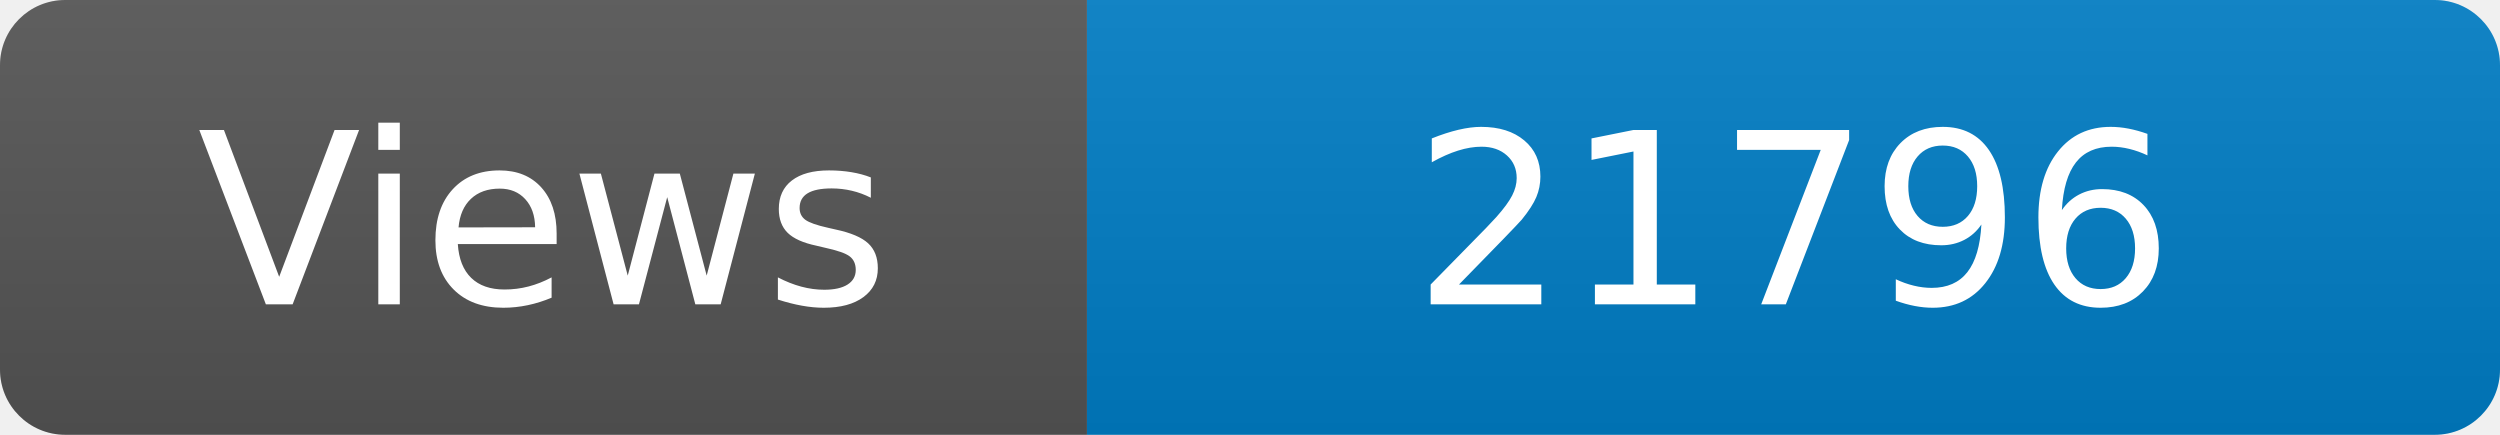
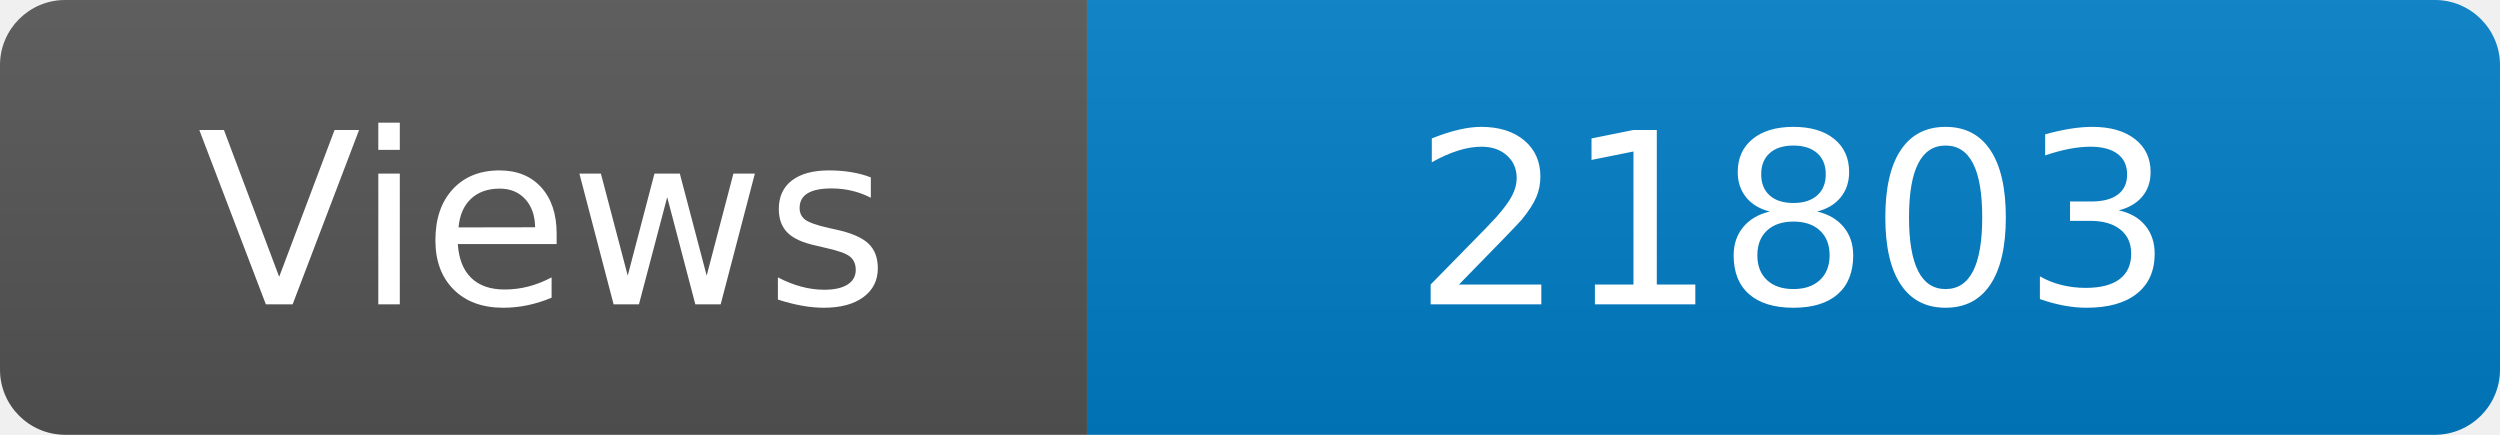
<svg xmlns="http://www.w3.org/2000/svg" width="115" height="20" role="img" aria-label="Maintained?: yes">
  <linearGradient id="s" x2="0" y2="100%">
    <stop offset="0" stop-color="#bbb" stop-opacity=".1" />
    <stop offset="1" stop-opacity=".1" />
  </linearGradient>
  <clipPath id="r">
    <rect width="115" height="20" rx="3" fill="#fff" />
  </clipPath>
  <g clip-path="url(#r)">
    <rect width="50" height="20" fill="#555" />
    <rect x="50" width="160" height="20" fill="#007ec6" />
    <rect width="115" height="20" fill="url(#s)" />
  </g>
  <g fill="#fff" text-anchor="middle" font-family="Verdana,Geneva,DejaVu Sans,sans-serif" font-size="110">
    <text x="250" y="140" transform="scale(.1)" fill="#fff">Views</text>
-     <text x="825" y="140" transform="scale(.1)" fill="#fff">21796</text>
+     <text x="825" y="140" transform="scale(.1)" fill="#fff">21803</text>
  </g>
</svg>
